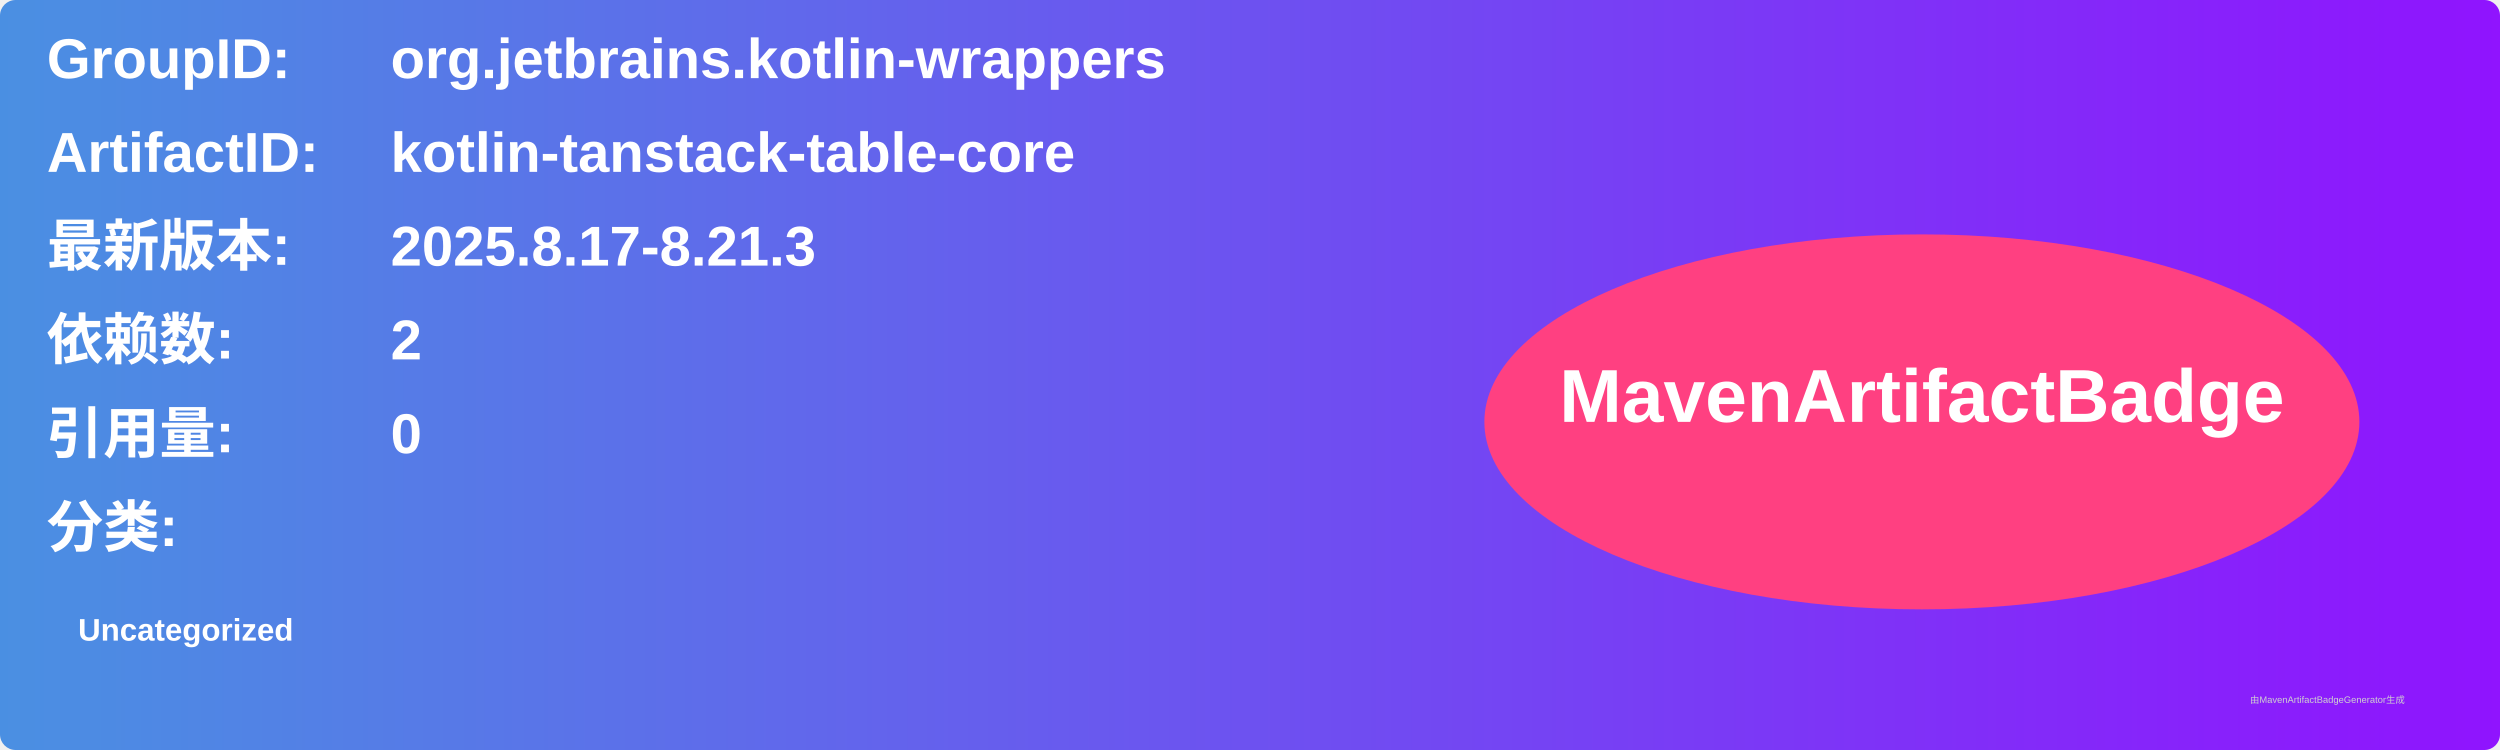
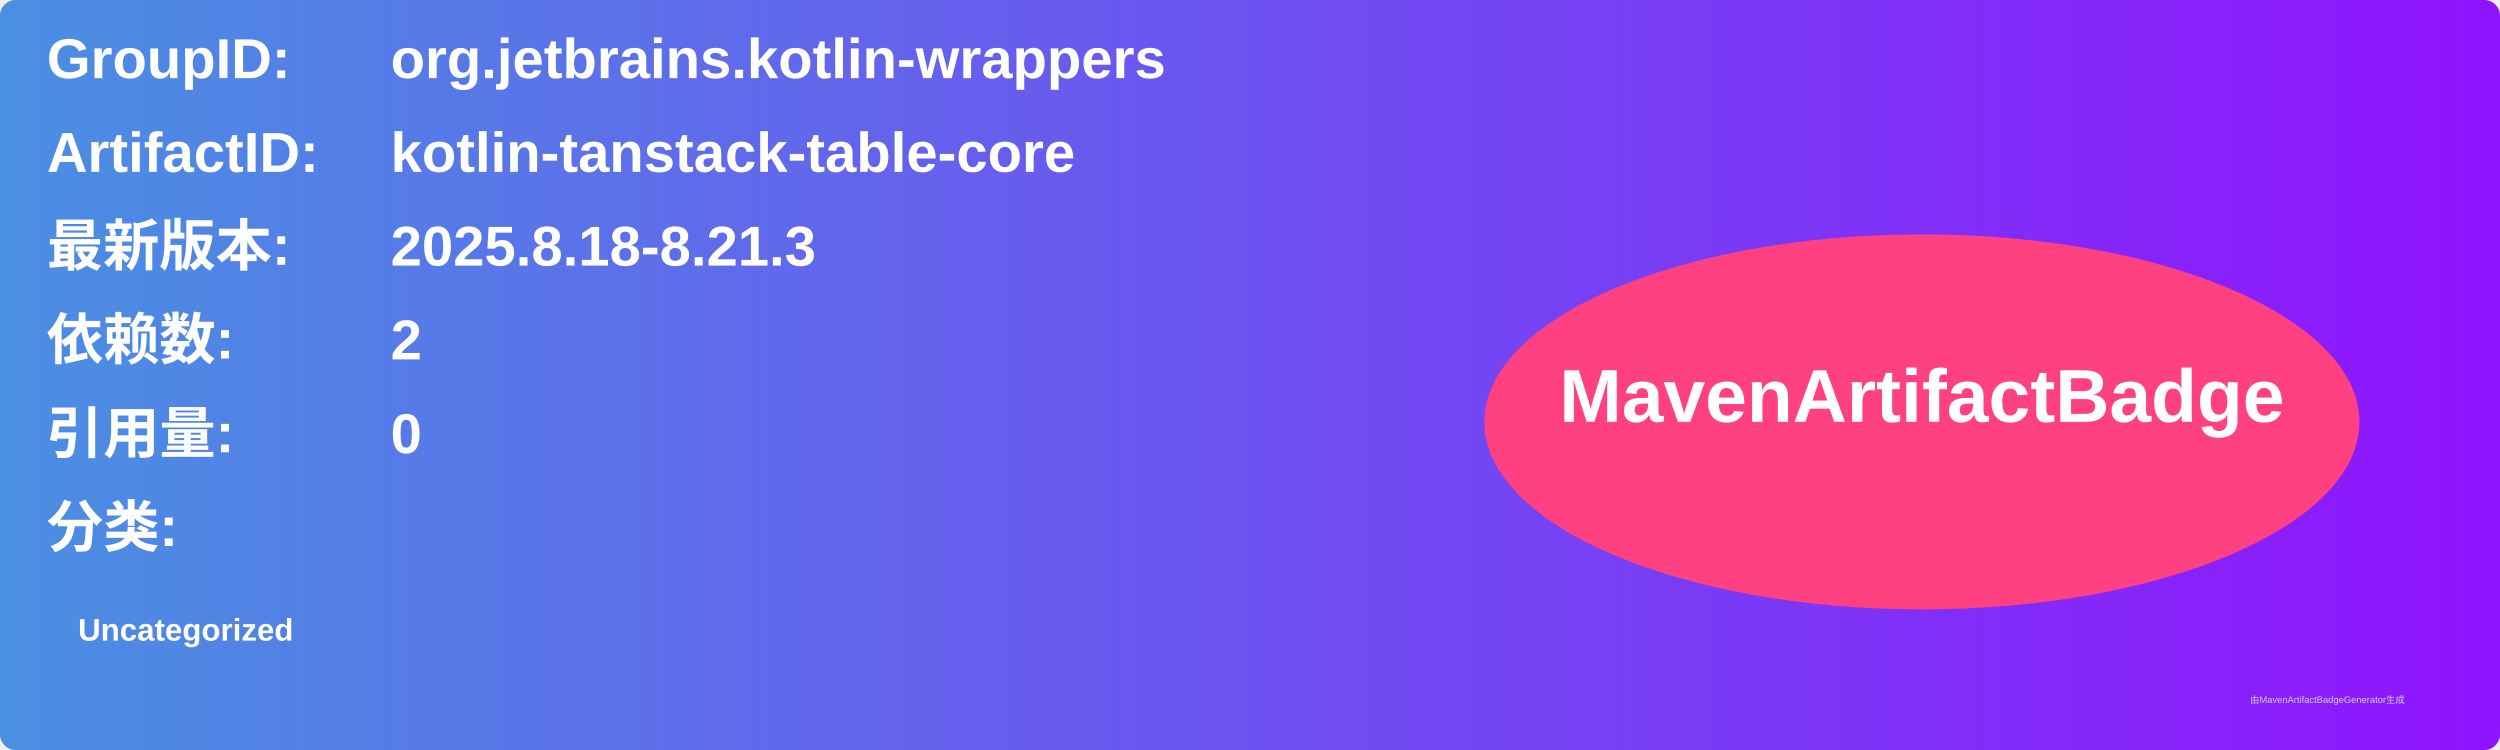
<svg xmlns="http://www.w3.org/2000/svg" width="800" height="240" viewBox="0 0 800 240">
  <linearGradient id="grad" x1="0%" y1="0%" x2="100%" y2="0%">
    <stop offset="0%" stop-color="#4a90e2" />
    <stop offset="100%" stop-color="#9013fe" />
  </linearGradient>
  <rect width="100%" height="100%" rx="5" ry="5" fill="url(#grad)" />
  <g transform="translate(15, 15)">
    <text x="0" y="10" font-family="Arial" font-size="18" fill="white" font-weight="bold" width="260">GroupID:</text>
    <text x="110" y="10" font-family="Arial" font-size="18" fill="white" font-weight="bold" width="460">org.jetbrains.kotlin-wrappers</text>
    <text x="0" y="40" font-family="Arial" font-size="18" fill="white" font-weight="bold" width="260">ArtifactID:</text>
    <text x="110" y="40" font-family="Arial" font-size="18" fill="white" font-weight="bold" width="460">kotlin-tanstack-table-core</text>
    <text x="0" y="70" font-family="Arial" font-size="18" fill="white" font-weight="bold">最新版本:</text>
    <text x="110" y="70" font-family="Arial" font-size="18" fill="white" font-weight="bold">
-       <tspan font-weight="bold">2025.8.17-8.21.3</tspan>
+       <tspan font-weight="bold">2025.8.18-8.21.3</tspan>
    </text>
    <text x="0" y="100" font-family="Arial" font-size="18" fill="white" font-weight="bold">依赖数: </text>
    <text x="110" y="100" font-family="Arial" font-size="18" fill="white">
      <tspan font-weight="bold">2</tspan>
    </text>
    <text x="0" y="130" font-family="Arial" font-size="18" fill="white" font-weight="bold">引用量: </text>
    <text x="110" y="130" font-family="Arial" font-size="18" fill="white">
      <tspan font-weight="bold">0</tspan>
    </text>
    <text x="0" y="160" font-family="Arial" font-size="18" fill="white" font-weight="bold">分类:</text>
    <text x="10" y="190" font-family="Arial" font-size="10" fill="white">
      <tspan font-weight="bold">Uncategorized</tspan>
    </text>
    <ellipse cx="600" cy="120" rx="140" ry="60" fill="#ff4081" />
    <text x="600" y="120" text-anchor="middle" font-family="Arial" font-size="24" fill="white" font-weight="bold">MavenArtifactBadge</text>
  </g>
  <text x="720" y="225" font-family="Arial" font-size="3" fill="#d0d0d0">由MavenArtifactBadgeGenerator生成</text>
</svg>
